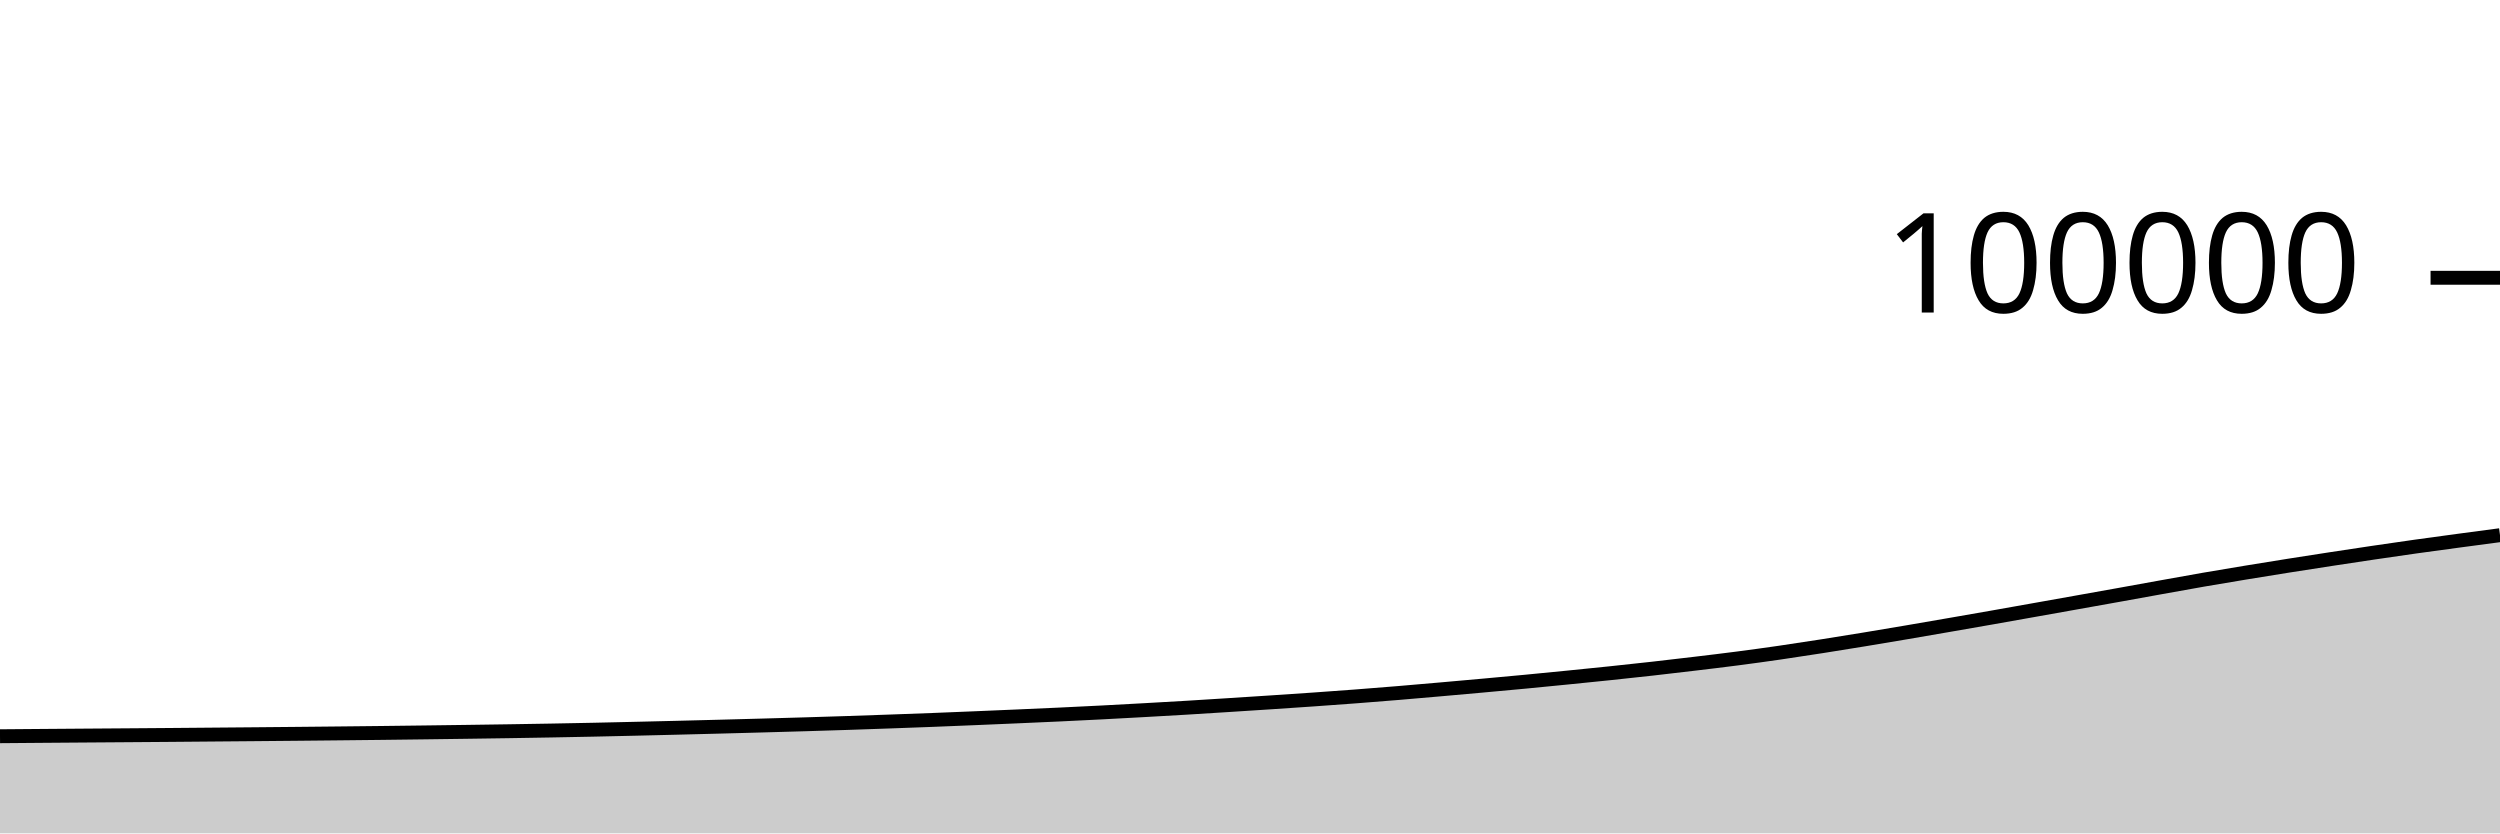
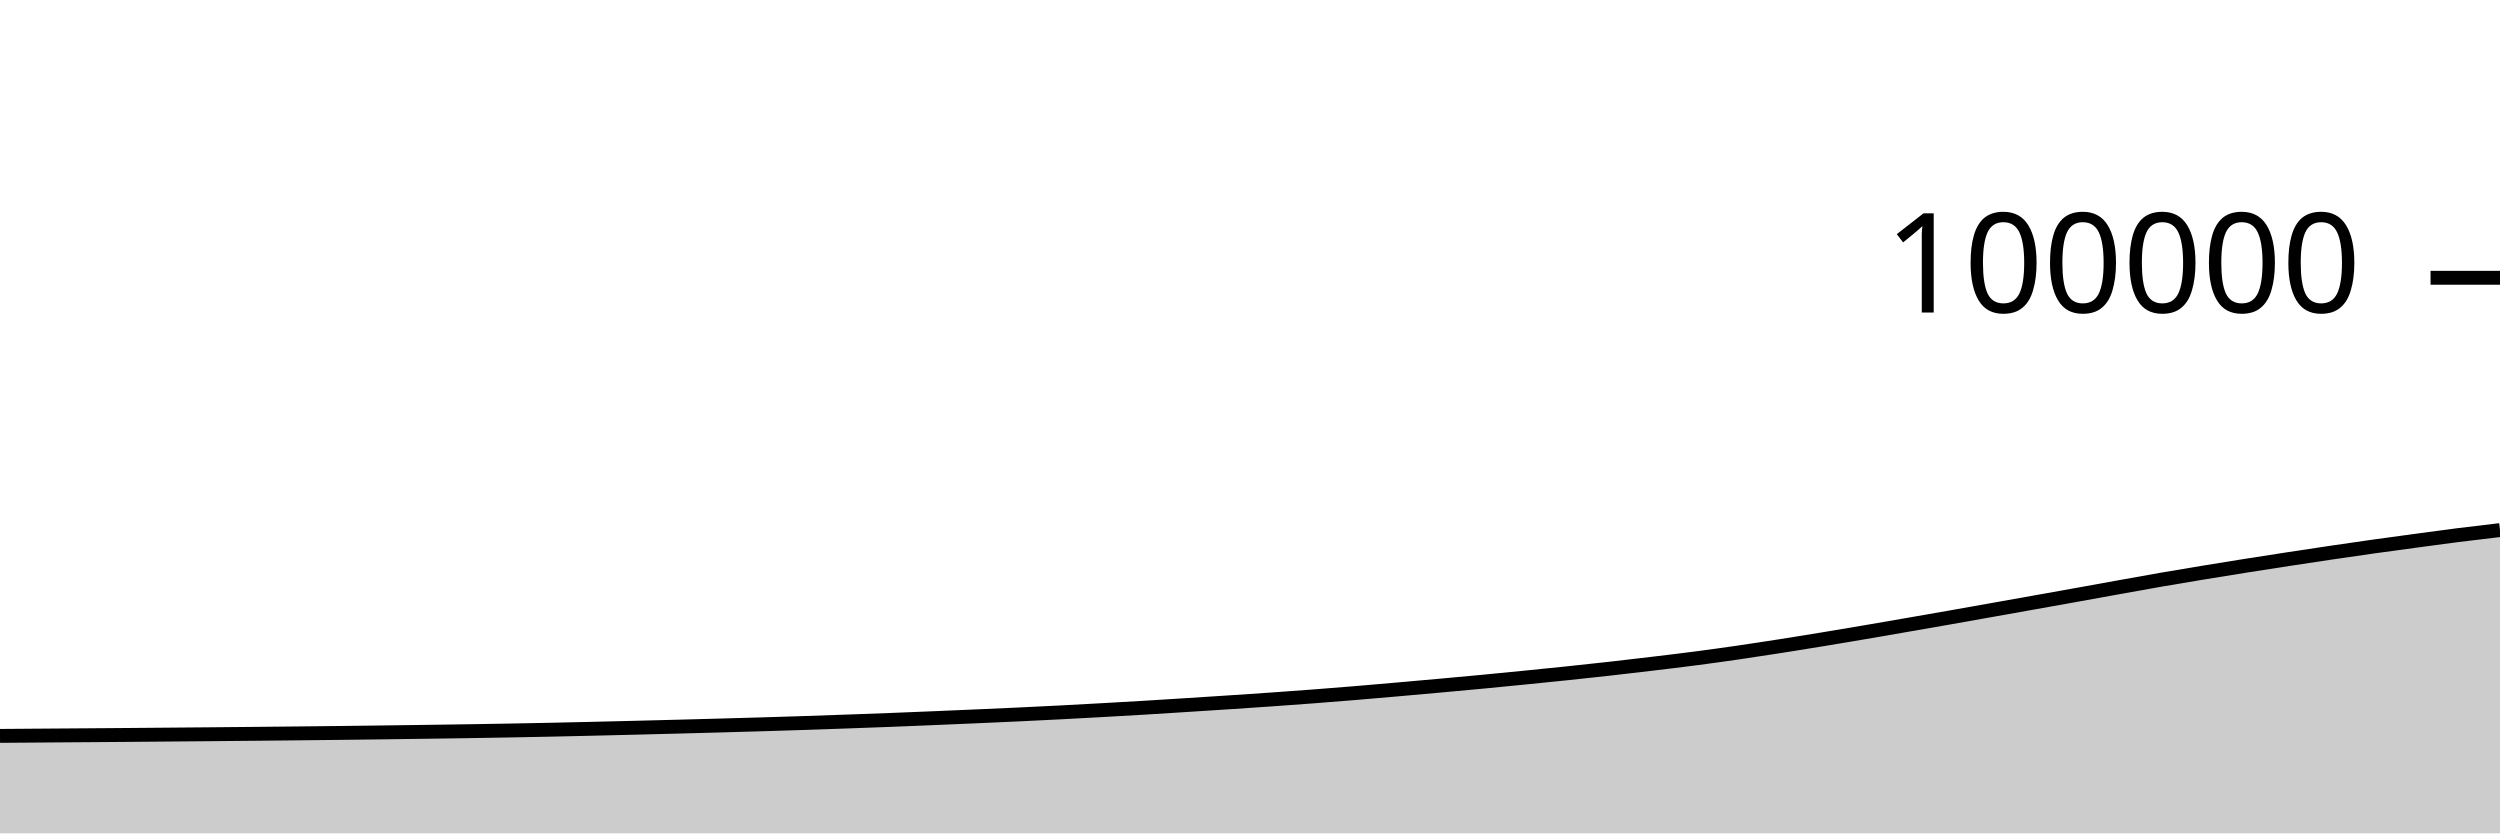
<svg xmlns="http://www.w3.org/2000/svg" viewBox="0 0 180 60">
  <g transform="translate(0,20)">
-     <path class="area" fill="rgba(0, 0, 0, 0.2)" d="M0,33.009C1.017,33.001,2.034,32.992,3.051,32.984C4.068,32.976,5.085,32.968,6.102,32.961C7.119,32.953,8.136,32.946,9.153,32.939C10.169,32.931,11.186,32.924,12.203,32.916C13.22,32.908,14.237,32.899,15.254,32.89C16.271,32.882,17.288,32.874,18.305,32.864C19.322,32.855,20.339,32.845,21.356,32.836C22.373,32.826,23.39,32.816,24.407,32.805C25.424,32.795,26.441,32.784,27.458,32.772C28.475,32.76,29.492,32.748,30.508,32.734C31.525,32.721,32.542,32.707,33.559,32.693C34.576,32.679,35.593,32.665,36.61,32.649C37.627,32.633,38.644,32.616,39.661,32.598C40.678,32.58,41.695,32.56,42.712,32.539C43.729,32.518,44.746,32.494,45.763,32.47C46.78,32.447,47.797,32.421,48.814,32.396C49.831,32.371,50.847,32.345,51.864,32.318C52.881,32.291,53.898,32.264,54.915,32.236C55.932,32.208,56.949,32.18,57.966,32.149C58.983,32.119,60,32.088,61.017,32.054C62.034,32.02,63.051,31.984,64.068,31.948C65.085,31.912,66.102,31.875,67.119,31.836C68.136,31.796,69.153,31.754,70.169,31.712C71.186,31.669,72.203,31.627,73.22,31.582C74.237,31.538,75.254,31.494,76.271,31.446C77.288,31.399,78.305,31.349,79.322,31.296C80.339,31.244,81.356,31.188,82.373,31.131C83.39,31.074,84.407,31.017,85.424,30.956C86.441,30.895,87.458,30.829,88.475,30.765C89.492,30.7,90.508,30.635,91.525,30.568C92.542,30.501,93.559,30.434,94.576,30.362C95.593,30.291,96.61,30.217,97.627,30.14C98.644,30.062,99.661,29.981,100.678,29.897C101.695,29.813,102.712,29.724,103.729,29.634C104.746,29.545,105.763,29.454,106.78,29.362C107.797,29.269,108.814,29.177,109.831,29.081C110.847,28.984,111.864,28.883,112.881,28.782C113.898,28.68,114.915,28.579,115.932,28.472C116.949,28.365,117.966,28.257,118.983,28.142C120,28.028,121.017,27.908,122.034,27.786C123.051,27.664,124.068,27.544,125.085,27.411C126.102,27.279,127.119,27.138,128.136,26.991C129.153,26.844,130.169,26.687,131.186,26.528C132.203,26.369,133.22,26.204,134.237,26.037C135.254,25.87,136.271,25.698,137.288,25.525C138.305,25.352,139.322,25.175,140.339,24.999C141.356,24.822,142.373,24.646,143.39,24.467C144.407,24.288,145.424,24.106,146.441,23.925C147.458,23.744,148.475,23.563,149.492,23.381C150.508,23.2,151.525,23.019,152.542,22.836C153.559,22.653,154.576,22.467,155.593,22.284C156.61,22.101,157.627,21.916,158.644,21.739C159.661,21.563,160.678,21.393,161.695,21.226C162.712,21.058,163.729,20.894,164.746,20.733C165.763,20.572,166.78,20.414,167.797,20.258C168.814,20.103,169.831,19.948,170.847,19.798C171.864,19.647,172.881,19.5,173.898,19.356C174.915,19.213,175.932,19.076,176.949,18.939C177.966,18.802,178.983,18.667,180,18.533L180,40C178.983,40,177.966,40,176.949,40C175.932,40,174.915,40,173.898,40C172.881,40,171.864,40,170.847,40C169.831,40,168.814,40,167.797,40C166.78,40,165.763,40,164.746,40C163.729,40,162.712,40,161.695,40C160.678,40,159.661,40,158.644,40C157.627,40,156.61,40,155.593,40C154.576,40,153.559,40,152.542,40C151.525,40,150.508,40,149.492,40C148.475,40,147.458,40,146.441,40C145.424,40,144.407,40,143.39,40C142.373,40,141.356,40,140.339,40C139.322,40,138.305,40,137.288,40C136.271,40,135.254,40,134.237,40C133.22,40,132.203,40,131.186,40C130.169,40,129.153,40,128.136,40C127.119,40,126.102,40,125.085,40C124.068,40,123.051,40,122.034,40C121.017,40,120,40,118.983,40C117.966,40,116.949,40,115.932,40C114.915,40,113.898,40,112.881,40C111.864,40,110.847,40,109.831,40C108.814,40,107.797,40,106.78,40C105.763,40,104.746,40,103.729,40C102.712,40,101.695,40,100.678,40C99.661,40,98.644,40,97.627,40C96.61,40,95.593,40,94.576,40C93.559,40,92.542,40,91.525,40C90.508,40,89.492,40,88.475,40C87.458,40,86.441,40,85.424,40C84.407,40,83.39,40,82.373,40C81.356,40,80.339,40,79.322,40C78.305,40,77.288,40,76.271,40C75.254,40,74.237,40,73.22,40C72.203,40,71.186,40,70.169,40C69.153,40,68.136,40,67.119,40C66.102,40,65.085,40,64.068,40C63.051,40,62.034,40,61.017,40C60,40,58.983,40,57.966,40C56.949,40,55.932,40,54.915,40C53.898,40,52.881,40,51.864,40C50.847,40,49.831,40,48.814,40C47.797,40,46.78,40,45.763,40C44.746,40,43.729,40,42.712,40C41.695,40,40.678,40,39.661,40C38.644,40,37.627,40,36.61,40C35.593,40,34.576,40,33.559,40C32.542,40,31.525,40,30.508,40C29.492,40,28.475,40,27.458,40C26.441,40,25.424,40,24.407,40C23.39,40,22.373,40,21.356,40C20.339,40,19.322,40,18.305,40C17.288,40,16.271,40,15.254,40C14.237,40,13.22,40,12.203,40C11.186,40,10.169,40,9.153,40C8.136,40,7.119,40,6.102,40C5.085,40,4.068,40,3.051,40C2.034,40,1.017,40,0,40Z" />
-     <path class="line" stroke="black" fill="none" d="M0,33.009C1.017,33.001,2.034,32.992,3.051,32.984C4.068,32.976,5.085,32.968,6.102,32.961C7.119,32.953,8.136,32.946,9.153,32.939C10.169,32.931,11.186,32.924,12.203,32.916C13.22,32.908,14.237,32.899,15.254,32.89C16.271,32.882,17.288,32.874,18.305,32.864C19.322,32.855,20.339,32.845,21.356,32.836C22.373,32.826,23.39,32.816,24.407,32.805C25.424,32.795,26.441,32.784,27.458,32.772C28.475,32.76,29.492,32.748,30.508,32.734C31.525,32.721,32.542,32.707,33.559,32.693C34.576,32.679,35.593,32.665,36.61,32.649C37.627,32.633,38.644,32.616,39.661,32.598C40.678,32.58,41.695,32.56,42.712,32.539C43.729,32.518,44.746,32.494,45.763,32.47C46.78,32.447,47.797,32.421,48.814,32.396C49.831,32.371,50.847,32.345,51.864,32.318C52.881,32.291,53.898,32.264,54.915,32.236C55.932,32.208,56.949,32.18,57.966,32.149C58.983,32.119,60,32.088,61.017,32.054C62.034,32.02,63.051,31.984,64.068,31.948C65.085,31.912,66.102,31.875,67.119,31.836C68.136,31.796,69.153,31.754,70.169,31.712C71.186,31.669,72.203,31.627,73.22,31.582C74.237,31.538,75.254,31.494,76.271,31.446C77.288,31.399,78.305,31.349,79.322,31.296C80.339,31.244,81.356,31.188,82.373,31.131C83.39,31.074,84.407,31.017,85.424,30.956C86.441,30.895,87.458,30.829,88.475,30.765C89.492,30.7,90.508,30.635,91.525,30.568C92.542,30.501,93.559,30.434,94.576,30.362C95.593,30.291,96.61,30.217,97.627,30.14C98.644,30.062,99.661,29.981,100.678,29.897C101.695,29.813,102.712,29.724,103.729,29.634C104.746,29.545,105.763,29.454,106.78,29.362C107.797,29.269,108.814,29.177,109.831,29.081C110.847,28.984,111.864,28.883,112.881,28.782C113.898,28.68,114.915,28.579,115.932,28.472C116.949,28.365,117.966,28.257,118.983,28.142C120,28.028,121.017,27.908,122.034,27.786C123.051,27.664,124.068,27.544,125.085,27.411C126.102,27.279,127.119,27.138,128.136,26.991C129.153,26.844,130.169,26.687,131.186,26.528C132.203,26.369,133.22,26.204,134.237,26.037C135.254,25.87,136.271,25.698,137.288,25.525C138.305,25.352,139.322,25.175,140.339,24.999C141.356,24.822,142.373,24.646,143.39,24.467C144.407,24.288,145.424,24.106,146.441,23.925C147.458,23.744,148.475,23.563,149.492,23.381C150.508,23.2,151.525,23.019,152.542,22.836C153.559,22.653,154.576,22.467,155.593,22.284C156.61,22.101,157.627,21.916,158.644,21.739C159.661,21.563,160.678,21.393,161.695,21.226C162.712,21.058,163.729,20.894,164.746,20.733C165.763,20.572,166.78,20.414,167.797,20.258C168.814,20.103,169.831,19.948,170.847,19.798C171.864,19.647,172.881,19.5,173.898,19.356C174.915,19.213,175.932,19.076,176.949,18.939C177.966,18.802,178.983,18.667,180,18.533" />
+     <path class="area" fill="rgba(0, 0, 0, 0.2)" d="M0,32.984C1.017,32.976,2.034,32.968,3.051,32.961C4.068,32.953,5.085,32.946,6.102,32.939C7.119,32.931,8.136,32.924,9.153,32.916C10.169,32.908,11.186,32.899,12.203,32.89C13.22,32.882,14.237,32.874,15.254,32.864C16.271,32.855,17.288,32.845,18.305,32.836C19.322,32.826,20.339,32.816,21.356,32.805C22.373,32.795,23.39,32.784,24.407,32.772C25.424,32.76,26.441,32.748,27.458,32.734C28.475,32.721,29.492,32.707,30.508,32.693C31.525,32.679,32.542,32.665,33.559,32.649C34.576,32.633,35.593,32.616,36.61,32.598C37.627,32.58,38.644,32.56,39.661,32.539C40.678,32.518,41.695,32.494,42.712,32.47C43.729,32.447,44.746,32.421,45.763,32.396C46.78,32.371,47.797,32.345,48.814,32.318C49.831,32.291,50.847,32.264,51.864,32.236C52.881,32.208,53.898,32.18,54.915,32.149C55.932,32.119,56.949,32.088,57.966,32.054C58.983,32.02,60,31.984,61.017,31.948C62.034,31.912,63.051,31.875,64.068,31.836C65.085,31.796,66.102,31.754,67.119,31.712C68.136,31.669,69.153,31.627,70.169,31.582C71.186,31.538,72.203,31.494,73.22,31.446C74.237,31.399,75.254,31.349,76.271,31.296C77.288,31.244,78.305,31.188,79.322,31.131C80.339,31.074,81.356,31.017,82.373,30.956C83.39,30.895,84.407,30.829,85.424,30.765C86.441,30.7,87.458,30.635,88.475,30.568C89.492,30.501,90.508,30.434,91.525,30.362C92.542,30.291,93.559,30.217,94.576,30.14C95.593,30.062,96.61,29.981,97.627,29.897C98.644,29.813,99.661,29.724,100.678,29.634C101.695,29.545,102.712,29.454,103.729,29.362C104.746,29.269,105.763,29.177,106.78,29.081C107.797,28.984,108.814,28.883,109.831,28.782C110.847,28.68,111.864,28.579,112.881,28.472C113.898,28.365,114.915,28.257,115.932,28.142C116.949,28.028,117.966,27.908,118.983,27.786C120,27.664,121.017,27.544,122.034,27.411C123.051,27.279,124.068,27.138,125.085,26.991C126.102,26.844,127.119,26.687,128.136,26.528C129.153,26.369,130.169,26.204,131.186,26.037C132.203,25.87,133.22,25.698,134.237,25.525C135.254,25.352,136.271,25.175,137.288,24.999C138.305,24.822,139.322,24.646,140.339,24.467C141.356,24.288,142.373,24.106,143.39,23.925C144.407,23.744,145.424,23.563,146.441,23.381C147.458,23.2,148.475,23.019,149.492,22.836C150.508,22.653,151.525,22.467,152.542,22.284C153.559,22.101,154.576,21.916,155.593,21.739C156.61,21.563,157.627,21.393,158.644,21.226C159.661,21.058,160.678,20.894,161.695,20.733C162.712,20.572,163.729,20.414,164.746,20.258C165.763,20.103,166.78,19.948,167.797,19.798C168.814,19.647,169.831,19.5,170.847,19.356C171.864,19.213,172.881,19.076,173.898,18.939C174.915,18.801,175.932,18.661,176.949,18.532C177.966,18.404,178.983,18.285,180,18.166L180,40C178.983,40,177.966,40,176.949,40C175.932,40,174.915,40,173.898,40C172.881,40,171.864,40,170.847,40C169.831,40,168.814,40,167.797,40C166.78,40,165.763,40,164.746,40C163.729,40,162.712,40,161.695,40C160.678,40,159.661,40,158.644,40C157.627,40,156.61,40,155.593,40C154.576,40,153.559,40,152.542,40C151.525,40,150.508,40,149.492,40C148.475,40,147.458,40,146.441,40C145.424,40,144.407,40,143.39,40C142.373,40,141.356,40,140.339,40C139.322,40,138.305,40,137.288,40C136.271,40,135.254,40,134.237,40C133.22,40,132.203,40,131.186,40C130.169,40,129.153,40,128.136,40C127.119,40,126.102,40,125.085,40C124.068,40,123.051,40,122.034,40C121.017,40,120,40,118.983,40C117.966,40,116.949,40,115.932,40C114.915,40,113.898,40,112.881,40C111.864,40,110.847,40,109.831,40C108.814,40,107.797,40,106.78,40C105.763,40,104.746,40,103.729,40C102.712,40,101.695,40,100.678,40C99.661,40,98.644,40,97.627,40C96.61,40,95.593,40,94.576,40C93.559,40,92.542,40,91.525,40C90.508,40,89.492,40,88.475,40C87.458,40,86.441,40,85.424,40C84.407,40,83.39,40,82.373,40C81.356,40,80.339,40,79.322,40C78.305,40,77.288,40,76.271,40C75.254,40,74.237,40,73.22,40C72.203,40,71.186,40,70.169,40C69.153,40,68.136,40,67.119,40C66.102,40,65.085,40,64.068,40C63.051,40,62.034,40,61.017,40C60,40,58.983,40,57.966,40C56.949,40,55.932,40,54.915,40C53.898,40,52.881,40,51.864,40C50.847,40,49.831,40,48.814,40C47.797,40,46.78,40,45.763,40C44.746,40,43.729,40,42.712,40C41.695,40,40.678,40,39.661,40C38.644,40,37.627,40,36.61,40C35.593,40,34.576,40,33.559,40C32.542,40,31.525,40,30.508,40C29.492,40,28.475,40,27.458,40C26.441,40,25.424,40,24.407,40C23.39,40,22.373,40,21.356,40C20.339,40,19.322,40,18.305,40C17.288,40,16.271,40,15.254,40C14.237,40,13.22,40,12.203,40C11.186,40,10.169,40,9.153,40C8.136,40,7.119,40,6.102,40C5.085,40,4.068,40,3.051,40C2.034,40,1.017,40,0,40Z" />
+     <path class="line" stroke="black" fill="none" d="M0,32.984C1.017,32.976,2.034,32.968,3.051,32.961C4.068,32.953,5.085,32.946,6.102,32.939C7.119,32.931,8.136,32.924,9.153,32.916C10.169,32.908,11.186,32.899,12.203,32.89C13.22,32.882,14.237,32.874,15.254,32.864C16.271,32.855,17.288,32.845,18.305,32.836C19.322,32.826,20.339,32.816,21.356,32.805C22.373,32.795,23.39,32.784,24.407,32.772C25.424,32.76,26.441,32.748,27.458,32.734C28.475,32.721,29.492,32.707,30.508,32.693C31.525,32.679,32.542,32.665,33.559,32.649C34.576,32.633,35.593,32.616,36.61,32.598C37.627,32.58,38.644,32.56,39.661,32.539C40.678,32.518,41.695,32.494,42.712,32.47C43.729,32.447,44.746,32.421,45.763,32.396C46.78,32.371,47.797,32.345,48.814,32.318C49.831,32.291,50.847,32.264,51.864,32.236C52.881,32.208,53.898,32.18,54.915,32.149C55.932,32.119,56.949,32.088,57.966,32.054C58.983,32.02,60,31.984,61.017,31.948C62.034,31.912,63.051,31.875,64.068,31.836C65.085,31.796,66.102,31.754,67.119,31.712C68.136,31.669,69.153,31.627,70.169,31.582C71.186,31.538,72.203,31.494,73.22,31.446C74.237,31.399,75.254,31.349,76.271,31.296C77.288,31.244,78.305,31.188,79.322,31.131C80.339,31.074,81.356,31.017,82.373,30.956C83.39,30.895,84.407,30.829,85.424,30.765C86.441,30.7,87.458,30.635,88.475,30.568C89.492,30.501,90.508,30.434,91.525,30.362C92.542,30.291,93.559,30.217,94.576,30.14C95.593,30.062,96.61,29.981,97.627,29.897C98.644,29.813,99.661,29.724,100.678,29.634C101.695,29.545,102.712,29.454,103.729,29.362C104.746,29.269,105.763,29.177,106.78,29.081C107.797,28.984,108.814,28.883,109.831,28.782C110.847,28.68,111.864,28.579,112.881,28.472C113.898,28.365,114.915,28.257,115.932,28.142C116.949,28.028,117.966,27.908,118.983,27.786C120,27.664,121.017,27.544,122.034,27.411C123.051,27.279,124.068,27.138,125.085,26.991C126.102,26.844,127.119,26.687,128.136,26.528C129.153,26.369,130.169,26.204,131.186,26.037C132.203,25.87,133.22,25.698,134.237,25.525C135.254,25.352,136.271,25.175,137.288,24.999C138.305,24.822,139.322,24.646,140.339,24.467C141.356,24.288,142.373,24.106,143.39,23.925C144.407,23.744,145.424,23.563,146.441,23.381C147.458,23.2,148.475,23.019,149.492,22.836C150.508,22.653,151.525,22.467,152.542,22.284C153.559,22.101,154.576,21.916,155.593,21.739C156.61,21.563,157.627,21.393,158.644,21.226C159.661,21.058,160.678,20.894,161.695,20.733C162.712,20.572,163.729,20.414,164.746,20.258C165.763,20.103,166.78,19.948,167.797,19.798C168.814,19.647,169.831,19.5,170.847,19.356C171.864,19.213,172.881,19.076,173.898,18.939C174.915,18.801,175.932,18.661,176.949,18.532C177.966,18.404,178.983,18.285,180,18.166" />
    <path class="axis-ceiling" stroke-width="1" stroke="black" fill="none" d="M175,0L180,0" />
    <text class="axis-ceiling-label" font-family="sans-serif" text-anchor="end" font-size="10px" x="170" y="2.5">100000</text>
  </g>
</svg>
